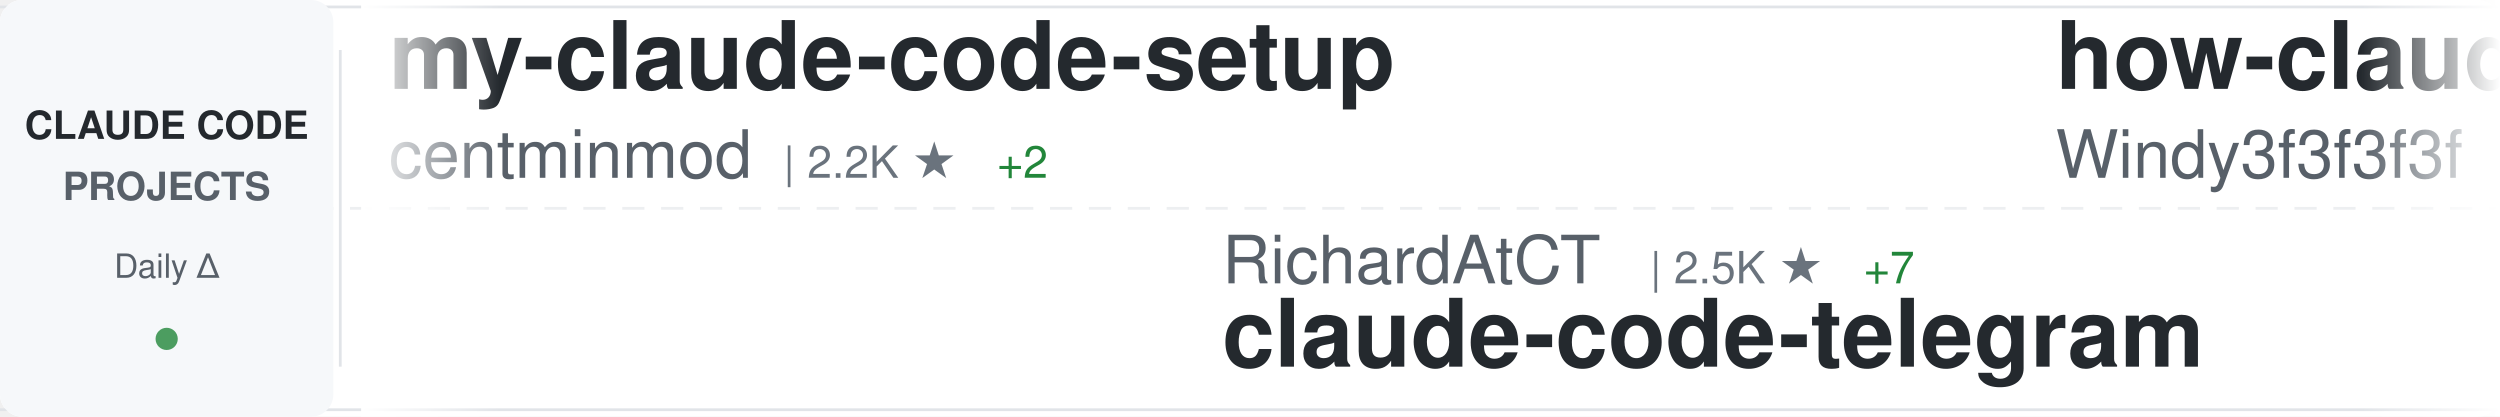
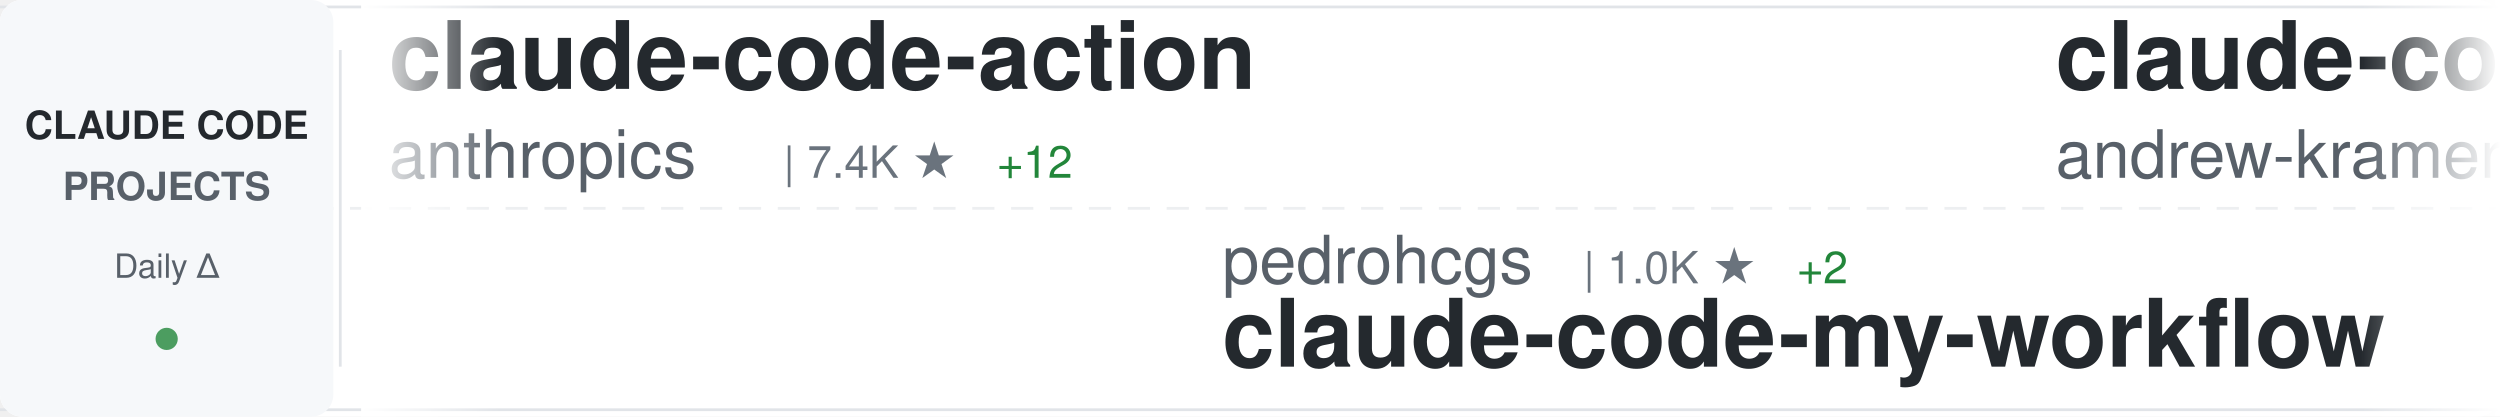
<svg xmlns="http://www.w3.org/2000/svg" width="900" height="150">
  <defs>
    <linearGradient id="awesomeLeftFade" x1="0%" y1="0%" x2="100%" y2="0%">
      <stop offset="0%" style="stop-color:#ffffff;stop-opacity:1" />
      <stop offset="100%" style="stop-color:#ffffff;stop-opacity:0" />
    </linearGradient>
    <linearGradient id="awesomeRightFade" x1="0%" y1="0%" x2="100%" y2="0%">
      <stop offset="0%" style="stop-color:#ffffff;stop-opacity:0" />
      <stop offset="100%" style="stop-color:#ffffff;stop-opacity:1" />
    </linearGradient>
  </defs>
  <rect width="900" height="150" fill="#ffffff" rx="8" />
  <rect x="0" y="2" width="900" height="1" fill="#e1e4e8" />
  <rect x="0" y="147" width="900" height="1" fill="#e1e4e8" />
  <line x1="0" y1="75" x2="900" y2="75" stroke="#e1e4e8" stroke-width="1" stroke-dasharray="8 6" opacity="0.6" />
  <rect x="0" y="0" width="120" height="150" fill="#f6f8fa" rx="8" />
  <text x="60" y="50" font-family="-apple-system, BlinkMacSystemFont, 'Segoe UI', Helvetica, Arial, sans-serif" font-size="14" font-weight="600" fill="#24292e" text-anchor="middle">CLAUDE CODE</text>
  <text x="60" y="72" font-family="-apple-system, BlinkMacSystemFont, 'Segoe UI', Helvetica, Arial, sans-serif" font-size="14" font-weight="600" fill="#586069" text-anchor="middle">PROJECTS</text>
  <text x="60" y="100" font-family="-apple-system, BlinkMacSystemFont, 'Segoe UI', Helvetica, Arial, sans-serif" font-size="12" font-weight="500" fill="#586069" text-anchor="middle">Daily Δ</text>
  <circle cx="60" cy="122" r="4" fill="#22863a" opacity="0.8" />
  <rect x="122" y="18" width="1" height="114" fill="#e1e4e8" />
  <clipPath id="awesomeTickerClip">
    <rect x="130" y="0" width="770" height="150" />
  </clipPath>
  <g clip-path="url(#awesomeTickerClip)">
    <g id="awesomeTickerItems">
      <animateTransform attributeName="transform" attributeType="XML" type="translate" from="0 0" to="-3000 0" dur="54s" repeatCount="indefinite" />
      <g transform="translate(0, 0)">
-         <text x="140" y="32" font-family="-apple-system, BlinkMacSystemFont, 'Segoe UI', Helvetica, Arial, sans-serif" font-size="34" font-weight="600" fill="#24292e">my-claude-code-setup</text>
-         <text x="140" y="64" font-family="-apple-system, BlinkMacSystemFont, 'Segoe UI', Helvetica, Arial, sans-serif" font-size="24" font-weight="400" fill="#586069">centminmod</text>
-         <text x="282" y="64" font-family="-apple-system, BlinkMacSystemFont, 'Segoe UI', Helvetica, Arial, sans-serif" font-size="16" font-weight="500" fill="#6a737d">| 2.2K ★</text>
-         <text x="359" y="64" font-family="-apple-system, BlinkMacSystemFont, 'Segoe UI', Helvetica, Arial, sans-serif" font-size="16" font-weight="500" fill="#22863a"> +2</text>
+         <text x="140" y="32" font-family="-apple-system, BlinkMacSystemFont, 'Segoe UI', Helvetica, Arial, sans-serif" font-size="34" font-weight="600" fill="#24292e">claude-code-action</text>
+         <text x="140" y="64" font-family="-apple-system, BlinkMacSystemFont, 'Segoe UI', Helvetica, Arial, sans-serif" font-size="24" font-weight="400" fill="#586069">anthropics</text>
+         <text x="282" y="64" font-family="-apple-system, BlinkMacSystemFont, 'Segoe UI', Helvetica, Arial, sans-serif" font-size="16" font-weight="500" fill="#6a737d">| 7.4K ★</text>
+         <text x="359" y="64" font-family="-apple-system, BlinkMacSystemFont, 'Segoe UI', Helvetica, Arial, sans-serif" font-size="16" font-weight="500" fill="#22863a"> +12</text>
      </g>
      <g transform="translate(300, 0)">
-         <text x="140" y="102" font-family="-apple-system, BlinkMacSystemFont, 'Segoe UI', Helvetica, Arial, sans-serif" font-size="24" font-weight="400" fill="#586069">RichardAtCT</text>
-         <text x="294" y="102" font-family="-apple-system, BlinkMacSystemFont, 'Segoe UI', Helvetica, Arial, sans-serif" font-size="16" font-weight="500" fill="#6a737d">| 2.5K ★</text>
-         <text x="371" y="102" font-family="-apple-system, BlinkMacSystemFont, 'Segoe UI', Helvetica, Arial, sans-serif" font-size="16" font-weight="500" fill="#22863a"> +7</text>
-         <text x="140" y="132" font-family="-apple-system, BlinkMacSystemFont, 'Segoe UI', Helvetica, Arial, sans-serif" font-size="34" font-weight="600" fill="#24292e">claude-code-telegram</text>
+         <text x="140" y="102" font-family="-apple-system, BlinkMacSystemFont, 'Segoe UI', Helvetica, Arial, sans-serif" font-size="24" font-weight="400" fill="#586069">pedrohcgs</text>
+         <text x="270" y="102" font-family="-apple-system, BlinkMacSystemFont, 'Segoe UI', Helvetica, Arial, sans-serif" font-size="16" font-weight="500" fill="#6a737d">| 1.0K ★</text>
+         <text x="347" y="102" font-family="-apple-system, BlinkMacSystemFont, 'Segoe UI', Helvetica, Arial, sans-serif" font-size="16" font-weight="500" fill="#22863a"> +2</text>
+         <text x="140" y="132" font-family="-apple-system, BlinkMacSystemFont, 'Segoe UI', Helvetica, Arial, sans-serif" font-size="34" font-weight="600" fill="#24292e">claude-code-my-workflow</text>
      </g>
      <g transform="translate(600, 0)">
-         <text x="140" y="32" font-family="-apple-system, BlinkMacSystemFont, 'Segoe UI', Helvetica, Arial, sans-serif" font-size="34" font-weight="600" fill="#24292e">how-claude-code-works</text>
-         <text x="140" y="64" font-family="-apple-system, BlinkMacSystemFont, 'Segoe UI', Helvetica, Arial, sans-serif" font-size="24" font-weight="400" fill="#586069">Windy3f3f3f3f</text>
-         <text x="318" y="64" font-family="-apple-system, BlinkMacSystemFont, 'Segoe UI', Helvetica, Arial, sans-serif" font-size="16" font-weight="500" fill="#6a737d">| 2.1K ★</text>
-         <text x="395" y="64" font-family="-apple-system, BlinkMacSystemFont, 'Segoe UI', Helvetica, Arial, sans-serif" font-size="16" font-weight="500" fill="#22863a"> +6</text>
+         <text x="140" y="32" font-family="-apple-system, BlinkMacSystemFont, 'Segoe UI', Helvetica, Arial, sans-serif" font-size="34" font-weight="600" fill="#24292e">claude-code-source-build</text>
+         <text x="140" y="64" font-family="-apple-system, BlinkMacSystemFont, 'Segoe UI', Helvetica, Arial, sans-serif" font-size="24" font-weight="400" fill="#586069">andrew-kramer-inno</text>
+         <text x="378" y="64" font-family="-apple-system, BlinkMacSystemFont, 'Segoe UI', Helvetica, Arial, sans-serif" font-size="16" font-weight="500" fill="#6a737d">| 582 ★</text>
      </g>
      <g transform="translate(900, 0)">
-         <text x="140" y="102" font-family="-apple-system, BlinkMacSystemFont, 'Segoe UI', Helvetica, Arial, sans-serif" font-size="24" font-weight="400" fill="#586069">FlorianBruniaux</text>
-         <text x="342" y="102" font-family="-apple-system, BlinkMacSystemFont, 'Segoe UI', Helvetica, Arial, sans-serif" font-size="16" font-weight="500" fill="#6a737d">| 4.1K ★</text>
-         <text x="419" y="102" font-family="-apple-system, BlinkMacSystemFont, 'Segoe UI', Helvetica, Arial, sans-serif" font-size="16" font-weight="500" fill="#22863a"> +15</text>
-         <text x="140" y="132" font-family="-apple-system, BlinkMacSystemFont, 'Segoe UI', Helvetica, Arial, sans-serif" font-size="34" font-weight="600" fill="#24292e">claude-code-ultimate-gui...</text>
+         <text x="140" y="102" font-family="-apple-system, BlinkMacSystemFont, 'Segoe UI', Helvetica, Arial, sans-serif" font-size="24" font-weight="400" fill="#586069">forrestchang</text>
+         <text x="306" y="102" font-family="-apple-system, BlinkMacSystemFont, 'Segoe UI', Helvetica, Arial, sans-serif" font-size="16" font-weight="500" fill="#6a737d">| 107.7K ★</text>
+         <text x="401" y="102" font-family="-apple-system, BlinkMacSystemFont, 'Segoe UI', Helvetica, Arial, sans-serif" font-size="16" font-weight="500" fill="#22863a"> +1.9K</text>
+         <text x="140" y="132" font-family="-apple-system, BlinkMacSystemFont, 'Segoe UI', Helvetica, Arial, sans-serif" font-size="34" font-weight="600" fill="#24292e">andrej-karpathy-skills</text>
      </g>
      <g transform="translate(1200, 0)">
+         <text x="140" y="32" font-family="-apple-system, BlinkMacSystemFont, 'Segoe UI', Helvetica, Arial, sans-serif" font-size="34" font-weight="600" fill="#24292e">claude-code-rev</text>
+         <text x="140" y="64" font-family="-apple-system, BlinkMacSystemFont, 'Segoe UI', Helvetica, Arial, sans-serif" font-size="24" font-weight="400" fill="#586069">oboard</text>
+         <text x="234" y="64" font-family="-apple-system, BlinkMacSystemFont, 'Segoe UI', Helvetica, Arial, sans-serif" font-size="16" font-weight="500" fill="#6a737d">| 3.1K ★</text>
+         <text x="311" y="64" font-family="-apple-system, BlinkMacSystemFont, 'Segoe UI', Helvetica, Arial, sans-serif" font-size="16" font-weight="500" fill="#22863a"> +2</text>
+       </g>
+       <g transform="translate(1500, 0)">
+         <text x="140" y="102" font-family="-apple-system, BlinkMacSystemFont, 'Segoe UI', Helvetica, Arial, sans-serif" font-size="24" font-weight="400" fill="#586069">T-Lab-CUHKSZ</text>
+         <text x="306" y="102" font-family="-apple-system, BlinkMacSystemFont, 'Segoe UI', Helvetica, Arial, sans-serif" font-size="16" font-weight="500" fill="#6a737d">| 307 ★</text>
+         <text x="374" y="102" font-family="-apple-system, BlinkMacSystemFont, 'Segoe UI', Helvetica, Arial, sans-serif" font-size="16" font-weight="500" fill="#22863a"> +2</text>
+         <text x="140" y="132" font-family="-apple-system, BlinkMacSystemFont, 'Segoe UI', Helvetica, Arial, sans-serif" font-size="34" font-weight="600" fill="#24292e">claude-code</text>
+       </g>
+       <g transform="translate(1800, 0)">
        <text x="140" y="32" font-family="-apple-system, BlinkMacSystemFont, 'Segoe UI', Helvetica, Arial, sans-serif" font-size="34" font-weight="600" fill="#24292e">claude-code-proxy</text>
        <text x="140" y="64" font-family="-apple-system, BlinkMacSystemFont, 'Segoe UI', Helvetica, Arial, sans-serif" font-size="24" font-weight="400" fill="#586069">1rgs</text>
        <text x="210" y="64" font-family="-apple-system, BlinkMacSystemFont, 'Segoe UI', Helvetica, Arial, sans-serif" font-size="16" font-weight="500" fill="#6a737d">| 3.5K ★</text>
-         <text x="287" y="64" font-family="-apple-system, BlinkMacSystemFont, 'Segoe UI', Helvetica, Arial, sans-serif" font-size="16" font-weight="500" fill="#22863a"> +1</text>
+         <text x="287" y="64" font-family="-apple-system, BlinkMacSystemFont, 'Segoe UI', Helvetica, Arial, sans-serif" font-size="16" font-weight="500" fill="#22863a"> +4</text>
      </g>
-       <g transform="translate(1500, 0)">
-         <text x="140" y="102" font-family="-apple-system, BlinkMacSystemFont, 'Segoe UI', Helvetica, Arial, sans-serif" font-size="24" font-weight="400" fill="#586069">jarmuine</text>
-         <text x="258" y="102" font-family="-apple-system, BlinkMacSystemFont, 'Segoe UI', Helvetica, Arial, sans-serif" font-size="16" font-weight="500" fill="#6a737d">| 2.1K ★</text>
-         <text x="335" y="102" font-family="-apple-system, BlinkMacSystemFont, 'Segoe UI', Helvetica, Arial, sans-serif" font-size="16" font-weight="500" fill="#22863a"> +5</text>
+       <g transform="translate(2100, 0)">
+         <text x="140" y="102" font-family="-apple-system, BlinkMacSystemFont, 'Segoe UI', Helvetica, Arial, sans-serif" font-size="24" font-weight="400" fill="#586069">claude-code-best</text>
+         <text x="354" y="102" font-family="-apple-system, BlinkMacSystemFont, 'Segoe UI', Helvetica, Arial, sans-serif" font-size="16" font-weight="500" fill="#6a737d">| 17.4K ★</text>
+         <text x="440" y="102" font-family="-apple-system, BlinkMacSystemFont, 'Segoe UI', Helvetica, Arial, sans-serif" font-size="16" font-weight="500" fill="#22863a"> +49</text>
        <text x="140" y="132" font-family="-apple-system, BlinkMacSystemFont, 'Segoe UI', Helvetica, Arial, sans-serif" font-size="34" font-weight="600" fill="#24292e">claude-code</text>
      </g>
-       <g transform="translate(1800, 0)">
-         <text x="140" y="32" font-family="-apple-system, BlinkMacSystemFont, 'Segoe UI', Helvetica, Arial, sans-serif" font-size="34" font-weight="600" fill="#24292e">claude-code-showcase</text>
-         <text x="140" y="64" font-family="-apple-system, BlinkMacSystemFont, 'Segoe UI', Helvetica, Arial, sans-serif" font-size="24" font-weight="400" fill="#586069">ChrisWiles</text>
-         <text x="282" y="64" font-family="-apple-system, BlinkMacSystemFont, 'Segoe UI', Helvetica, Arial, sans-serif" font-size="16" font-weight="500" fill="#6a737d">| 5.9K ★</text>
-         <text x="359" y="64" font-family="-apple-system, BlinkMacSystemFont, 'Segoe UI', Helvetica, Arial, sans-serif" font-size="16" font-weight="500" fill="#22863a"> +5</text>
-       </g>
-       <g transform="translate(2100, 0)">
-         <text x="140" y="102" font-family="-apple-system, BlinkMacSystemFont, 'Segoe UI', Helvetica, Arial, sans-serif" font-size="24" font-weight="400" fill="#586069">andrew-kramer-inno</text>
-         <text x="378" y="102" font-family="-apple-system, BlinkMacSystemFont, 'Segoe UI', Helvetica, Arial, sans-serif" font-size="16" font-weight="500" fill="#6a737d">| 582 ★</text>
-         <text x="446" y="102" font-family="-apple-system, BlinkMacSystemFont, 'Segoe UI', Helvetica, Arial, sans-serif" font-size="16" font-weight="500" fill="#22863a"> +1</text>
-         <text x="140" y="132" font-family="-apple-system, BlinkMacSystemFont, 'Segoe UI', Helvetica, Arial, sans-serif" font-size="34" font-weight="600" fill="#24292e">claude-code-source-build</text>
-       </g>
      <g transform="translate(2400, 0)">
-         <text x="140" y="32" font-family="-apple-system, BlinkMacSystemFont, 'Segoe UI', Helvetica, Arial, sans-serif" font-size="34" font-weight="600" fill="#24292e">Claude-code</text>
-         <text x="140" y="64" font-family="-apple-system, BlinkMacSystemFont, 'Segoe UI', Helvetica, Arial, sans-serif" font-size="24" font-weight="400" fill="#586069">zstmfhy</text>
-         <text x="246" y="64" font-family="-apple-system, BlinkMacSystemFont, 'Segoe UI', Helvetica, Arial, sans-serif" font-size="16" font-weight="500" fill="#6a737d">| 190 ★</text>
+         <text x="140" y="32" font-family="-apple-system, BlinkMacSystemFont, 'Segoe UI', Helvetica, Arial, sans-serif" font-size="34" font-weight="600" fill="#24292e">Open-ClaudeCode</text>
+         <text x="140" y="64" font-family="-apple-system, BlinkMacSystemFont, 'Segoe UI', Helvetica, Arial, sans-serif" font-size="24" font-weight="400" fill="#586069">LING71671</text>
+         <text x="270" y="64" font-family="-apple-system, BlinkMacSystemFont, 'Segoe UI', Helvetica, Arial, sans-serif" font-size="16" font-weight="500" fill="#6a737d">| 802 ★</text>
+         <text x="338" y="64" font-family="-apple-system, BlinkMacSystemFont, 'Segoe UI', Helvetica, Arial, sans-serif" font-size="16" font-weight="500" fill="#22863a"> +1</text>
      </g>
      <g transform="translate(2700, 0)">
-         <text x="140" y="102" font-family="-apple-system, BlinkMacSystemFont, 'Segoe UI', Helvetica, Arial, sans-serif" font-size="24" font-weight="400" fill="#586069">ponponon</text>
-         <text x="258" y="102" font-family="-apple-system, BlinkMacSystemFont, 'Segoe UI', Helvetica, Arial, sans-serif" font-size="16" font-weight="500" fill="#6a737d">| 2.2K ★</text>
-         <text x="335" y="102" font-family="-apple-system, BlinkMacSystemFont, 'Segoe UI', Helvetica, Arial, sans-serif" font-size="16" font-weight="500" fill="#22863a"> +2</text>
-         <text x="140" y="132" font-family="-apple-system, BlinkMacSystemFont, 'Segoe UI', Helvetica, Arial, sans-serif" font-size="34" font-weight="600" fill="#24292e">claude_code_src</text>
+         <text x="140" y="102" font-family="-apple-system, BlinkMacSystemFont, 'Segoe UI', Helvetica, Arial, sans-serif" font-size="24" font-weight="400" fill="#586069">ChinaSiro</text>
+         <text x="270" y="102" font-family="-apple-system, BlinkMacSystemFont, 'Segoe UI', Helvetica, Arial, sans-serif" font-size="16" font-weight="500" fill="#6a737d">| 9.1K ★</text>
+         <text x="347" y="102" font-family="-apple-system, BlinkMacSystemFont, 'Segoe UI', Helvetica, Arial, sans-serif" font-size="16" font-weight="500" fill="#22863a"> +7</text>
+         <text x="140" y="132" font-family="-apple-system, BlinkMacSystemFont, 'Segoe UI', Helvetica, Arial, sans-serif" font-size="34" font-weight="600" fill="#24292e">claude-code-sourcemap</text>
      </g>
      <g transform="translate(3000, 0)">
-         <text x="140" y="32" font-family="-apple-system, BlinkMacSystemFont, 'Segoe UI', Helvetica, Arial, sans-serif" font-size="34" font-weight="600" fill="#24292e">my-claude-code-setup</text>
-         <text x="140" y="64" font-family="-apple-system, BlinkMacSystemFont, 'Segoe UI', Helvetica, Arial, sans-serif" font-size="24" font-weight="400" fill="#586069">centminmod</text>
-         <text x="282" y="64" font-family="-apple-system, BlinkMacSystemFont, 'Segoe UI', Helvetica, Arial, sans-serif" font-size="16" font-weight="500" fill="#6a737d">| 2.2K ★</text>
-         <text x="359" y="64" font-family="-apple-system, BlinkMacSystemFont, 'Segoe UI', Helvetica, Arial, sans-serif" font-size="16" font-weight="500" fill="#22863a"> +2</text>
+         <text x="140" y="32" font-family="-apple-system, BlinkMacSystemFont, 'Segoe UI', Helvetica, Arial, sans-serif" font-size="34" font-weight="600" fill="#24292e">claude-code-action</text>
+         <text x="140" y="64" font-family="-apple-system, BlinkMacSystemFont, 'Segoe UI', Helvetica, Arial, sans-serif" font-size="24" font-weight="400" fill="#586069">anthropics</text>
+         <text x="282" y="64" font-family="-apple-system, BlinkMacSystemFont, 'Segoe UI', Helvetica, Arial, sans-serif" font-size="16" font-weight="500" fill="#6a737d">| 7.4K ★</text>
+         <text x="359" y="64" font-family="-apple-system, BlinkMacSystemFont, 'Segoe UI', Helvetica, Arial, sans-serif" font-size="16" font-weight="500" fill="#22863a"> +12</text>
      </g>
      <g transform="translate(3300, 0)">
-         <text x="140" y="102" font-family="-apple-system, BlinkMacSystemFont, 'Segoe UI', Helvetica, Arial, sans-serif" font-size="24" font-weight="400" fill="#586069">RichardAtCT</text>
-         <text x="294" y="102" font-family="-apple-system, BlinkMacSystemFont, 'Segoe UI', Helvetica, Arial, sans-serif" font-size="16" font-weight="500" fill="#6a737d">| 2.5K ★</text>
-         <text x="371" y="102" font-family="-apple-system, BlinkMacSystemFont, 'Segoe UI', Helvetica, Arial, sans-serif" font-size="16" font-weight="500" fill="#22863a"> +7</text>
-         <text x="140" y="132" font-family="-apple-system, BlinkMacSystemFont, 'Segoe UI', Helvetica, Arial, sans-serif" font-size="34" font-weight="600" fill="#24292e">claude-code-telegram</text>
+         <text x="140" y="102" font-family="-apple-system, BlinkMacSystemFont, 'Segoe UI', Helvetica, Arial, sans-serif" font-size="24" font-weight="400" fill="#586069">pedrohcgs</text>
+         <text x="270" y="102" font-family="-apple-system, BlinkMacSystemFont, 'Segoe UI', Helvetica, Arial, sans-serif" font-size="16" font-weight="500" fill="#6a737d">| 1.0K ★</text>
+         <text x="347" y="102" font-family="-apple-system, BlinkMacSystemFont, 'Segoe UI', Helvetica, Arial, sans-serif" font-size="16" font-weight="500" fill="#22863a"> +2</text>
+         <text x="140" y="132" font-family="-apple-system, BlinkMacSystemFont, 'Segoe UI', Helvetica, Arial, sans-serif" font-size="34" font-weight="600" fill="#24292e">claude-code-my-workflow</text>
      </g>
      <g transform="translate(3600, 0)">
-         <text x="140" y="32" font-family="-apple-system, BlinkMacSystemFont, 'Segoe UI', Helvetica, Arial, sans-serif" font-size="34" font-weight="600" fill="#24292e">how-claude-code-works</text>
-         <text x="140" y="64" font-family="-apple-system, BlinkMacSystemFont, 'Segoe UI', Helvetica, Arial, sans-serif" font-size="24" font-weight="400" fill="#586069">Windy3f3f3f3f</text>
-         <text x="318" y="64" font-family="-apple-system, BlinkMacSystemFont, 'Segoe UI', Helvetica, Arial, sans-serif" font-size="16" font-weight="500" fill="#6a737d">| 2.1K ★</text>
-         <text x="395" y="64" font-family="-apple-system, BlinkMacSystemFont, 'Segoe UI', Helvetica, Arial, sans-serif" font-size="16" font-weight="500" fill="#22863a"> +6</text>
+         <text x="140" y="32" font-family="-apple-system, BlinkMacSystemFont, 'Segoe UI', Helvetica, Arial, sans-serif" font-size="34" font-weight="600" fill="#24292e">claude-code-source-build</text>
+         <text x="140" y="64" font-family="-apple-system, BlinkMacSystemFont, 'Segoe UI', Helvetica, Arial, sans-serif" font-size="24" font-weight="400" fill="#586069">andrew-kramer-inno</text>
+         <text x="378" y="64" font-family="-apple-system, BlinkMacSystemFont, 'Segoe UI', Helvetica, Arial, sans-serif" font-size="16" font-weight="500" fill="#6a737d">| 582 ★</text>
      </g>
      <g transform="translate(3900, 0)">
-         <text x="140" y="102" font-family="-apple-system, BlinkMacSystemFont, 'Segoe UI', Helvetica, Arial, sans-serif" font-size="24" font-weight="400" fill="#586069">FlorianBruniaux</text>
-         <text x="342" y="102" font-family="-apple-system, BlinkMacSystemFont, 'Segoe UI', Helvetica, Arial, sans-serif" font-size="16" font-weight="500" fill="#6a737d">| 4.1K ★</text>
-         <text x="419" y="102" font-family="-apple-system, BlinkMacSystemFont, 'Segoe UI', Helvetica, Arial, sans-serif" font-size="16" font-weight="500" fill="#22863a"> +15</text>
-         <text x="140" y="132" font-family="-apple-system, BlinkMacSystemFont, 'Segoe UI', Helvetica, Arial, sans-serif" font-size="34" font-weight="600" fill="#24292e">claude-code-ultimate-gui...</text>
+         <text x="140" y="102" font-family="-apple-system, BlinkMacSystemFont, 'Segoe UI', Helvetica, Arial, sans-serif" font-size="24" font-weight="400" fill="#586069">forrestchang</text>
+         <text x="306" y="102" font-family="-apple-system, BlinkMacSystemFont, 'Segoe UI', Helvetica, Arial, sans-serif" font-size="16" font-weight="500" fill="#6a737d">| 107.7K ★</text>
+         <text x="401" y="102" font-family="-apple-system, BlinkMacSystemFont, 'Segoe UI', Helvetica, Arial, sans-serif" font-size="16" font-weight="500" fill="#22863a"> +1.9K</text>
+         <text x="140" y="132" font-family="-apple-system, BlinkMacSystemFont, 'Segoe UI', Helvetica, Arial, sans-serif" font-size="34" font-weight="600" fill="#24292e">andrej-karpathy-skills</text>
      </g>
    </g>
  </g>
  <rect x="130" y="0" width="50" height="150" fill="url(#awesomeLeftFade)" />
  <rect x="850" y="0" width="50" height="150" fill="url(#awesomeRightFade)" />
</svg>
